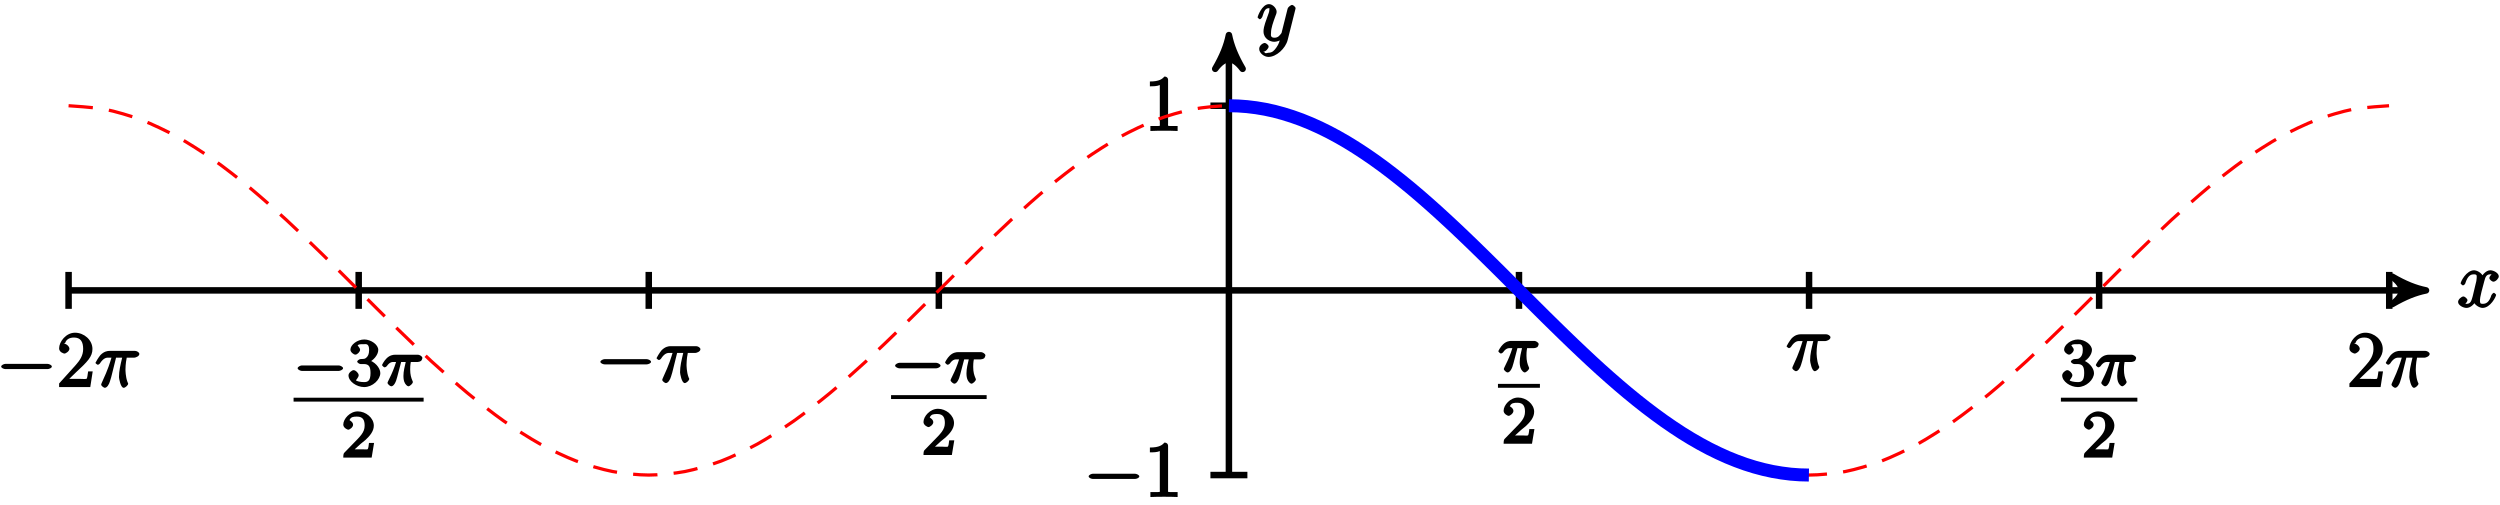
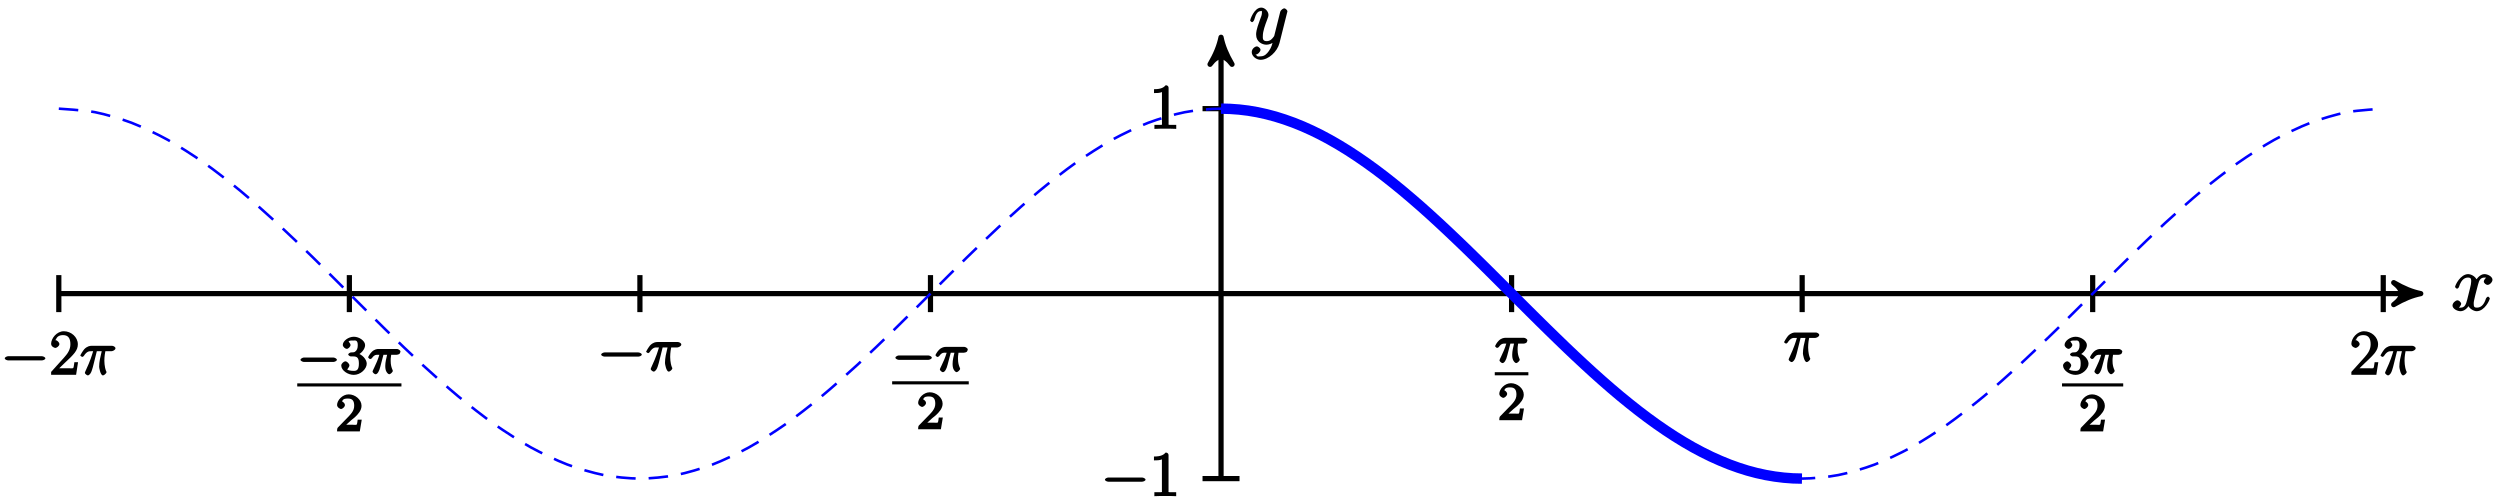
- <svg xmlns="http://www.w3.org/2000/svg" xmlns:xlink="http://www.w3.org/1999/xlink" width="307pt" height="62pt" viewBox="0 0 307 62" version="1.1">
+ <svg xmlns="http://www.w3.org/2000/svg" xmlns:xlink="http://www.w3.org/1999/xlink" width="383.12pt" height="76.835pt" viewBox="0 0 383.12 76.835" version="1.1">
  <defs>
    <g>
      <symbol overflow="visible" id="glyph0-0">
        <path style="stroke:none;" d="" />
      </symbol>
      <symbol overflow="visible" id="glyph0-1">
-         <path style="stroke:none;" d="M 4.531 -4.219 C 4.234 -4.156 3.938 -3.766 3.938 -3.578 C 3.938 -3.359 4.297 -3.125 4.422 -3.125 C 4.719 -3.125 5.094 -3.531 5.094 -3.781 C 5.094 -4.188 4.453 -4.531 4.047 -4.531 C 3.469 -4.531 2.969 -3.797 2.875 -3.609 L 3.234 -3.609 C 3.016 -4.328 2.25 -4.531 2.078 -4.531 C 1.094 -4.531 0.406 -3.125 0.406 -2.906 C 0.406 -2.875 0.625 -2.672 0.688 -2.672 C 0.766 -2.672 0.906 -2.766 0.969 -2.891 C 1.297 -3.984 1.766 -4.031 2.047 -4.031 C 2.484 -4.031 2.375 -3.781 2.375 -3.547 C 2.375 -3.344 2.328 -3.125 2.203 -2.656 L 1.891 -1.344 C 1.734 -0.781 1.641 -0.406 1.141 -0.406 C 1.094 -0.406 0.969 -0.359 0.766 -0.484 L 0.656 -0.219 C 1 -0.281 1.25 -0.734 1.25 -0.844 C 1.25 -1.031 0.922 -1.312 0.75 -1.312 C 0.516 -1.312 0.094 -0.953 0.094 -0.641 C 0.094 -0.234 0.719 0.094 1.125 0.094 C 1.594 0.094 2.031 -0.312 2.234 -0.703 L 1.938 -0.812 C 2.078 -0.25 2.75 0.094 3.094 0.094 C 4.078 0.094 4.766 -1.312 4.766 -1.516 C 4.766 -1.562 4.547 -1.766 4.5 -1.766 C 4.406 -1.766 4.219 -1.562 4.188 -1.484 C 3.938 -0.641 3.562 -0.406 3.125 -0.406 C 2.797 -0.406 2.781 -0.5 2.781 -0.891 C 2.781 -1.094 2.828 -1.25 2.969 -1.891 L 3.312 -3.188 C 3.453 -3.766 3.609 -4.031 4.047 -4.031 C 4.062 -4.031 4.203 -4.078 4.406 -3.953 Z M 4.531 -4.219 " />
+         <path style="stroke:none;" d="M 5.672 -5.172 C 5.281 -5.109 4.969 -4.656 4.969 -4.438 C 4.969 -4.141 5.359 -3.906 5.531 -3.906 C 5.891 -3.906 6.297 -4.359 6.297 -4.688 C 6.297 -5.188 5.562 -5.562 5.062 -5.562 C 4.344 -5.562 3.766 -4.703 3.656 -4.469 L 3.984 -4.469 C 3.703 -5.359 2.812 -5.562 2.594 -5.562 C 1.375 -5.562 0.562 -3.844 0.562 -3.578 C 0.562 -3.531 0.781 -3.328 0.859 -3.328 C 0.953 -3.328 1.094 -3.438 1.156 -3.578 C 1.562 -4.922 2.219 -5.031 2.562 -5.031 C 3.094 -5.031 3.031 -4.672 3.031 -4.391 C 3.031 -4.125 2.969 -3.844 2.828 -3.281 L 2.422 -1.641 C 2.234 -0.922 2.062 -0.422 1.422 -0.422 C 1.359 -0.422 1.172 -0.375 0.922 -0.531 L 0.812 -0.281 C 1.25 -0.359 1.5 -0.859 1.5 -1 C 1.5 -1.25 1.156 -1.547 0.938 -1.547 C 0.641 -1.547 0.172 -1.141 0.172 -0.75 C 0.172 -0.25 0.891 0.125 1.406 0.125 C 1.984 0.125 2.5 -0.375 2.75 -0.859 L 2.469 -0.969 C 2.672 -0.266 3.438 0.125 3.875 0.125 C 5.094 0.125 5.891 -1.594 5.891 -1.859 C 5.891 -1.906 5.688 -2.109 5.625 -2.109 C 5.516 -2.109 5.328 -1.906 5.297 -1.812 C 4.969 -0.75 4.453 -0.422 3.906 -0.422 C 3.484 -0.422 3.422 -0.578 3.422 -1.062 C 3.422 -1.328 3.469 -1.516 3.656 -2.312 L 4.078 -3.938 C 4.25 -4.656 4.5 -5.031 5.062 -5.031 C 5.078 -5.031 5.297 -5.062 5.547 -4.906 Z M 5.672 -5.172 " />
      </symbol>
      <symbol overflow="visible" id="glyph0-2">
-         <path style="stroke:none;" d="M 2.391 0.797 C 2.125 1.172 1.891 1.438 1.422 1.438 C 1.297 1.438 1.016 1.594 0.953 1.391 C 0.734 1.312 0.781 1.312 0.797 1.312 C 1.078 1.312 1.438 0.906 1.438 0.688 C 1.438 0.469 1.094 0.234 0.953 0.234 C 0.797 0.234 0.281 0.5 0.281 0.969 C 0.281 1.469 0.875 1.953 1.422 1.953 C 2.375 1.953 3.516 0.922 3.781 -0.141 L 4.719 -3.875 C 4.719 -3.922 4.75 -3.984 4.75 -4.031 C 4.75 -4.172 4.453 -4.438 4.312 -4.438 C 4.234 -4.438 3.844 -4.234 3.766 -3.953 L 3.062 -1.141 C 3.016 -0.969 3.062 -1.062 3 -0.953 C 2.797 -0.688 2.609 -0.406 2.156 -0.406 C 1.609 -0.406 1.734 -0.781 1.734 -1.031 C 1.734 -1.578 2 -2.312 2.25 -3 C 2.359 -3.281 2.422 -3.406 2.422 -3.609 C 2.422 -4 1.953 -4.531 1.484 -4.531 C 0.609 -4.531 0.078 -2.984 0.078 -2.906 C 0.078 -2.875 0.297 -2.672 0.359 -2.672 C 0.453 -2.672 0.625 -2.859 0.672 -3 C 0.906 -3.797 1.094 -4.031 1.469 -4.031 C 1.547 -4.031 1.531 -4.172 1.531 -3.859 C 1.531 -3.609 1.422 -3.344 1.281 -2.969 C 0.812 -1.719 0.812 -1.406 0.812 -1.172 C 0.812 -0.266 1.641 0.094 2.125 0.094 C 2.406 0.094 2.859 -0.031 3.078 -0.266 L 2.891 -0.438 C 2.766 0.078 2.719 0.328 2.391 0.797 Z M 2.391 0.797 " />
-       </symbol>
-       <symbol overflow="visible" id="glyph0-3">
-         <path style="stroke:none;" d="M 2.484 -3.609 L 3.344 -3.609 C 3.125 -2.688 2.953 -1.984 2.953 -1.219 C 2.953 -1.094 3.141 0.094 3.531 0.094 C 3.734 0.094 4.078 -0.234 4.078 -0.406 C 4.078 -0.453 4.078 -0.469 4 -0.609 C 3.75 -1.266 3.75 -2.094 3.75 -2.156 C 3.75 -2.219 3.75 -2.891 3.906 -3.609 L 4.844 -3.609 C 4.969 -3.609 5.453 -3.766 5.453 -4.062 C 5.453 -4.281 5.109 -4.438 4.938 -4.438 L 1.781 -4.438 C 1.562 -4.438 1.125 -4.391 0.672 -3.922 C 0.438 -3.641 0.062 -3.016 0.062 -2.969 C 0.062 -2.906 0.297 -2.734 0.359 -2.734 C 0.422 -2.734 0.547 -2.812 0.594 -2.875 C 1.094 -3.656 1.469 -3.609 1.719 -3.609 L 2.031 -3.609 C 1.859 -3.047 1.625 -2.203 0.906 -0.672 C 0.828 -0.5 0.766 -0.359 0.766 -0.312 C 0.766 -0.109 1.125 0.094 1.203 0.094 C 1.484 0.094 1.734 -0.312 1.844 -0.703 C 2 -1.188 2 -1.219 2.094 -1.594 L 2.594 -3.609 Z M 2.484 -3.609 " />
+         <path style="stroke:none;" d="M 3.031 1.094 C 2.703 1.547 2.359 1.906 1.766 1.906 C 1.625 1.906 1.203 2.031 1.109 1.703 C 0.906 1.641 0.969 1.641 0.984 1.641 C 1.344 1.641 1.75 1.188 1.75 0.906 C 1.75 0.641 1.359 0.375 1.188 0.375 C 0.984 0.375 0.406 0.688 0.406 1.266 C 0.406 1.875 1.094 2.438 1.766 2.438 C 2.969 2.438 4.328 1.188 4.656 -0.125 L 5.828 -4.797 C 5.844 -4.859 5.875 -4.922 5.875 -5 C 5.875 -5.172 5.562 -5.453 5.391 -5.453 C 5.281 -5.453 4.859 -5.25 4.766 -4.891 L 3.891 -1.375 C 3.828 -1.156 3.875 -1.25 3.781 -1.109 C 3.531 -0.781 3.266 -0.422 2.688 -0.422 C 2.016 -0.422 2.109 -0.922 2.109 -1.25 C 2.109 -1.922 2.438 -2.844 2.766 -3.703 C 2.891 -4.047 2.969 -4.219 2.969 -4.453 C 2.969 -4.953 2.453 -5.562 1.859 -5.562 C 0.766 -5.562 0.156 -3.688 0.156 -3.578 C 0.156 -3.531 0.375 -3.328 0.453 -3.328 C 0.562 -3.328 0.734 -3.531 0.781 -3.688 C 1.062 -4.703 1.359 -5.031 1.828 -5.031 C 1.938 -5.031 1.969 -5.172 1.969 -4.781 C 1.969 -4.469 1.844 -4.125 1.656 -3.672 C 1.078 -2.109 1.078 -1.703 1.078 -1.422 C 1.078 -0.281 2.062 0.125 2.656 0.125 C 3 0.125 3.531 -0.031 3.844 -0.344 L 3.688 -0.516 C 3.516 0.141 3.438 0.5 3.031 1.094 Z M 3.031 1.094 " />
      </symbol>
      <symbol overflow="visible" id="glyph1-0">
        <path style="stroke:none;" d="" />
      </symbol>
      <symbol overflow="visible" id="glyph1-1">
        <path style="stroke:none;" d="M 6.297 -2.203 C 6.469 -2.203 6.828 -2.328 6.828 -2.516 C 6.828 -2.703 6.469 -2.844 6.297 -2.844 L 1.125 -2.844 C 0.969 -2.844 0.609 -2.703 0.609 -2.516 C 0.609 -2.328 0.969 -2.203 1.125 -2.203 Z M 6.297 -2.203 " />
      </symbol>
      <symbol overflow="visible" id="glyph2-0">
        <path style="stroke:none;" d="" />
      </symbol>
      <symbol overflow="visible" id="glyph2-1">
        <path style="stroke:none;" d="M 2.922 -6.281 C 2.922 -6.5 2.75 -6.672 2.484 -6.672 C 2.203 -6.375 1.859 -6.062 0.688 -6.062 L 0.688 -5.469 C 1.094 -5.469 1.562 -5.469 1.906 -5.625 L 1.906 -0.891 C 1.906 -0.547 2.062 -0.594 1.219 -0.594 L 0.75 -0.594 L 0.75 0.016 C 1.188 -0.016 2.109 -0.016 2.422 -0.016 C 2.75 -0.016 3.656 -0.016 4.094 0.016 L 4.094 -0.594 L 3.625 -0.594 C 2.781 -0.594 2.922 -0.547 2.922 -0.891 Z M 2.922 -6.281 " />
      </symbol>
      <symbol overflow="visible" id="glyph2-2">
        <path style="stroke:none;" d="M 4.203 -1.922 L 3.844 -1.922 C 3.781 -1.594 3.766 -1.188 3.672 -1.031 C 3.609 -0.953 3.188 -1 2.891 -1 L 1.125 -1 L 1.25 -0.734 C 1.5 -0.953 2.078 -1.562 2.328 -1.781 C 3.781 -3.125 4.375 -3.734 4.375 -4.672 C 4.375 -5.781 3.344 -6.672 2.234 -6.672 C 1.125 -6.672 0.281 -5.562 0.281 -4.75 C 0.281 -4.25 0.891 -4.109 0.922 -4.109 C 1.125 -4.109 1.547 -4.406 1.547 -4.703 C 1.547 -4.969 1.188 -5.312 0.922 -5.312 C 0.828 -5.312 0.812 -5.312 1.016 -5.391 C 1.141 -5.797 1.484 -6.078 2.109 -6.078 C 2.922 -6.078 3.234 -5.562 3.234 -4.672 C 3.234 -3.859 2.828 -3.266 2.281 -2.656 L 0.281 -0.438 L 0.281 0 L 4.109 0 L 4.406 -1.922 Z M 4.203 -1.922 " />
      </symbol>
      <symbol overflow="visible" id="glyph3-0">
        <path style="stroke:none;" d="" />
      </symbol>
      <symbol overflow="visible" id="glyph3-1">
-         <path style="stroke:none;" d="M 5.562 -1.812 C 5.703 -1.812 6.078 -1.953 6.078 -2.141 C 6.078 -2.328 5.703 -2.484 5.562 -2.484 L 1 -2.484 C 0.875 -2.484 0.5 -2.328 0.5 -2.141 C 0.5 -1.953 0.875 -1.812 1 -1.812 Z M 5.562 -1.812 " />
+         <path style="stroke:none;" d="M 2.484 -3.609 L 3.344 -3.609 C 3.125 -2.688 2.953 -1.984 2.953 -1.219 C 2.953 -1.094 3.141 0.094 3.531 0.094 C 3.734 0.094 4.078 -0.234 4.078 -0.406 C 4.078 -0.453 4.078 -0.469 4 -0.609 C 3.75 -1.266 3.75 -2.094 3.75 -2.156 C 3.75 -2.219 3.75 -2.891 3.906 -3.609 L 4.844 -3.609 C 4.969 -3.609 5.453 -3.766 5.453 -4.062 C 5.453 -4.281 5.109 -4.438 4.938 -4.438 L 1.781 -4.438 C 1.562 -4.438 1.125 -4.391 0.672 -3.922 C 0.438 -3.641 0.062 -3.016 0.062 -2.969 C 0.062 -2.906 0.297 -2.734 0.359 -2.734 C 0.422 -2.734 0.547 -2.812 0.594 -2.875 C 1.094 -3.656 1.469 -3.609 1.719 -3.609 L 2.031 -3.609 C 1.859 -3.047 1.625 -2.203 0.906 -0.672 C 0.828 -0.5 0.766 -0.359 0.766 -0.312 C 0.766 -0.109 1.125 0.094 1.203 0.094 C 1.484 0.094 1.734 -0.312 1.844 -0.703 C 2 -1.188 2 -1.219 2.094 -1.594 L 2.594 -3.609 Z M 2.484 -3.609 " />
      </symbol>
      <symbol overflow="visible" id="glyph4-0">
        <path style="stroke:none;" d="" />
      </symbol>
      <symbol overflow="visible" id="glyph4-1">
-         <path style="stroke:none;" d="M 2.016 -2.656 C 2.641 -2.656 2.859 -2.375 2.859 -1.547 C 2.859 -0.547 2.484 -0.438 2.062 -0.438 C 1.625 -0.438 1.141 -0.547 1.078 -0.656 C 1.031 -0.656 1.406 -1.016 1.406 -1.281 C 1.406 -1.531 1.047 -1.906 0.781 -1.906 C 0.578 -1.906 0.156 -1.578 0.156 -1.266 C 0.156 -0.516 1.156 0.172 2.078 0.172 C 3.125 0.172 4.062 -0.75 4.062 -1.547 C 4.062 -2.203 3.344 -3 2.531 -3.172 L 2.531 -2.812 C 3.156 -3.031 3.812 -3.75 3.812 -4.391 C 3.812 -5.031 2.922 -5.672 2.094 -5.672 C 1.234 -5.672 0.391 -5.016 0.391 -4.422 C 0.391 -4.125 0.781 -3.812 1 -3.812 C 1.25 -3.812 1.578 -4.172 1.578 -4.406 C 1.578 -4.688 1.141 -4.984 1.328 -4.984 C 1.438 -5.125 1.922 -5.094 2.062 -5.094 C 2.266 -5.094 2.688 -5.219 2.688 -4.391 C 2.688 -3.828 2.516 -3.625 2.406 -3.5 C 2.156 -3.25 2.109 -3.297 1.625 -3.266 C 1.469 -3.25 1.219 -3.062 1.219 -2.953 C 1.219 -2.844 1.484 -2.656 1.625 -2.656 Z M 2.016 -2.656 " />
-       </symbol>
-       <symbol overflow="visible" id="glyph4-2">
-         <path style="stroke:none;" d="M 2.375 -1.688 C 2.5 -1.797 2.844 -2.062 2.969 -2.172 C 3.453 -2.625 3.984 -3.203 3.984 -3.922 C 3.984 -4.875 3 -5.672 2.016 -5.672 C 1.047 -5.672 0.234 -4.75 0.234 -4.047 C 0.234 -3.656 0.734 -3.422 0.844 -3.422 C 1.016 -3.422 1.438 -3.719 1.438 -4.031 C 1.438 -4.438 0.859 -4.625 1.016 -4.625 C 1.172 -5.016 1.531 -5.031 1.922 -5.031 C 2.656 -5.031 2.859 -4.594 2.859 -3.922 C 2.859 -3.094 2.328 -2.609 1.391 -1.656 L 0.375 -0.609 C 0.281 -0.531 0.234 -0.375 0.234 0 L 3.719 0 L 4.016 -1.797 L 3.391 -1.797 C 3.344 -1.453 3.328 -1.172 3.234 -1.031 C 3.188 -0.969 2.719 -1.016 2.594 -1.016 L 1.172 -1.016 L 1.297 -0.703 Z M 2.375 -1.688 " />
+         <path style="stroke:none;" d="M 5.562 -1.812 C 5.703 -1.812 6.078 -1.953 6.078 -2.141 C 6.078 -2.328 5.703 -2.484 5.562 -2.484 L 1 -2.484 C 0.875 -2.484 0.5 -2.328 0.5 -2.141 C 0.5 -1.953 0.875 -1.812 1 -1.812 Z M 5.562 -1.812 " />
      </symbol>
      <symbol overflow="visible" id="glyph5-0">
        <path style="stroke:none;" d="" />
      </symbol>
      <symbol overflow="visible" id="glyph5-1">
+         <path style="stroke:none;" d="M 2.016 -2.656 C 2.641 -2.656 2.859 -2.375 2.859 -1.547 C 2.859 -0.547 2.484 -0.438 2.062 -0.438 C 1.625 -0.438 1.141 -0.547 1.078 -0.656 C 1.031 -0.656 1.406 -1.016 1.406 -1.281 C 1.406 -1.531 1.047 -1.906 0.781 -1.906 C 0.578 -1.906 0.156 -1.578 0.156 -1.266 C 0.156 -0.516 1.156 0.172 2.078 0.172 C 3.125 0.172 4.062 -0.75 4.062 -1.547 C 4.062 -2.203 3.344 -3 2.531 -3.172 L 2.531 -2.812 C 3.156 -3.031 3.812 -3.75 3.812 -4.391 C 3.812 -5.031 2.922 -5.672 2.094 -5.672 C 1.234 -5.672 0.391 -5.016 0.391 -4.422 C 0.391 -4.125 0.781 -3.812 1 -3.812 C 1.25 -3.812 1.578 -4.172 1.578 -4.406 C 1.578 -4.688 1.141 -4.984 1.328 -4.984 C 1.438 -5.125 1.922 -5.094 2.062 -5.094 C 2.266 -5.094 2.688 -5.219 2.688 -4.391 C 2.688 -3.828 2.516 -3.625 2.406 -3.5 C 2.156 -3.25 2.109 -3.297 1.625 -3.266 C 1.469 -3.25 1.219 -3.062 1.219 -2.953 C 1.219 -2.844 1.484 -2.656 1.625 -2.656 Z M 2.016 -2.656 " />
+       </symbol>
+       <symbol overflow="visible" id="glyph5-2">
+         <path style="stroke:none;" d="M 2.375 -1.688 C 2.5 -1.797 2.844 -2.062 2.969 -2.172 C 3.453 -2.625 3.984 -3.203 3.984 -3.922 C 3.984 -4.875 3 -5.672 2.016 -5.672 C 1.047 -5.672 0.234 -4.75 0.234 -4.047 C 0.234 -3.656 0.734 -3.422 0.844 -3.422 C 1.016 -3.422 1.438 -3.719 1.438 -4.031 C 1.438 -4.438 0.859 -4.625 1.016 -4.625 C 1.172 -5.016 1.531 -5.031 1.922 -5.031 C 2.656 -5.031 2.859 -4.594 2.859 -3.922 C 2.859 -3.094 2.328 -2.609 1.391 -1.656 L 0.375 -0.609 C 0.281 -0.531 0.234 -0.375 0.234 0 L 3.719 0 L 4.016 -1.797 L 3.391 -1.797 C 3.344 -1.453 3.328 -1.172 3.234 -1.031 C 3.188 -0.969 2.719 -1.016 2.594 -1.016 L 1.172 -1.016 L 1.297 -0.703 Z M 2.375 -1.688 " />
+       </symbol>
+       <symbol overflow="visible" id="glyph6-0">
+         <path style="stroke:none;" d="" />
+       </symbol>
+       <symbol overflow="visible" id="glyph6-1">
        <path style="stroke:none;" d="M 2.266 -2.906 L 2.953 -2.906 C 2.828 -2.359 2.672 -1.781 2.672 -1.188 C 2.672 -1.125 2.672 -0.781 2.766 -0.5 C 2.875 -0.172 3.141 0.078 3.281 0.078 C 3.453 0.078 3.828 -0.25 3.828 -0.453 C 3.828 -0.5 3.812 -0.516 3.781 -0.594 C 3.625 -0.953 3.5 -1.344 3.5 -1.984 C 3.5 -2.172 3.5 -2.516 3.578 -2.906 L 4.406 -2.906 C 4.531 -2.906 4.734 -2.969 4.828 -3.031 C 4.922 -3.109 5 -3.344 5 -3.391 C 5 -3.625 4.609 -3.797 4.484 -3.797 L 1.609 -3.797 C 1.438 -3.797 1 -3.75 0.609 -3.359 C 0.312 -3.078 0.047 -2.578 0.047 -2.531 C 0.047 -2.453 0.281 -2.25 0.344 -2.25 C 0.438 -2.25 0.578 -2.328 0.625 -2.391 C 1.016 -2.969 1.359 -2.906 1.531 -2.906 L 1.766 -2.906 C 1.578 -2.25 1.219 -1.406 1 -0.984 C 0.812 -0.578 0.719 -0.422 0.719 -0.344 C 0.719 -0.188 1.047 0.078 1.172 0.078 C 1.484 0.078 1.75 -0.406 1.906 -1.062 L 2.391 -2.906 Z M 2.266 -2.906 " />
      </symbol>
    </g>
+     <clipPath id="clip1">
+       <path d="M 176 69 L 181 69 L 181 76.836 L 176 76.836 Z M 176 69 " />
+     </clipPath>
+     <clipPath id="clip2">
+       <path d="M 3 11 L 371 11 L 371 76.836 L 3 76.836 Z M 3 11 " />
+     </clipPath>
+     <clipPath id="clip3">
+       <path d="M 164 0 L 299 0 L 299 76.836 L 164 76.836 Z M 164 0 " />
+     </clipPath>
  </defs>
  <g id="surface1">
-     <path style="fill:none;stroke-width:0.797;stroke-linecap:butt;stroke-linejoin:miter;stroke:rgb(0%,0%,0%);stroke-opacity:1;stroke-miterlimit:10;" d="M -142.488 -0 L 145.969 -0 " transform="matrix(1,0,0,-1,150.91,35.66)" />
-     <path style="fill-rule:nonzero;fill:rgb(0%,0%,0%);fill-opacity:1;stroke-width:0.797;stroke-linecap:butt;stroke-linejoin:round;stroke:rgb(0%,0%,0%);stroke-opacity:1;stroke-miterlimit:10;" d="M 1.035 -0 C -0.258 0.258 -1.555 0.777 -3.11 1.683 C -1.555 0.519 -1.555 -0.52 -3.11 -1.684 C -1.555 -0.777 -0.258 -0.258 1.035 -0 Z M 1.035 -0 " transform="matrix(1,0,0,-1,296.8793,35.66)" />
+     <path style="fill:none;stroke-width:0.797;stroke-linecap:butt;stroke-linejoin:miter;stroke:rgb(0%,0%,0%);stroke-opacity:1;stroke-miterlimit:10;" d="M -178.108 0.001 L 182.821 0.001 " transform="matrix(1,0,0,-1,187.12,44.99692)" />
+     <path style="fill-rule:nonzero;fill:rgb(0%,0%,0%);fill-opacity:1;stroke-width:0.797;stroke-linecap:butt;stroke-linejoin:round;stroke:rgb(0%,0%,0%);stroke-opacity:1;stroke-miterlimit:10;" d="M 1.037 0.001 C -0.26 0.259 -1.553 0.778 -3.108 1.684 C -1.553 0.516 -1.553 -0.519 -3.108 -1.683 C -1.553 -0.777 -0.26 -0.261 1.037 0.001 Z M 1.037 0.001 " transform="matrix(1,0,0,-1,369.9396,44.99692)" />
    <g style="fill:rgb(0%,0%,0%);fill-opacity:1;">
-       <use xlink:href="#glyph0-1" x="301.758" y="37.718" />
+       <use xlink:href="#glyph0-1" x="375.67" y="47.567" />
    </g>
-     <path style="fill:none;stroke-width:0.797;stroke-linecap:butt;stroke-linejoin:miter;stroke:rgb(0%,0%,0%);stroke-opacity:1;stroke-miterlimit:10;" d="M 0 -22.676 L 0 30.312 " transform="matrix(1,0,0,-1,150.91,35.66)" />
-     <path style="fill-rule:nonzero;fill:rgb(0%,0%,0%);fill-opacity:1;stroke-width:0.797;stroke-linecap:butt;stroke-linejoin:round;stroke:rgb(0%,0%,0%);stroke-opacity:1;stroke-miterlimit:10;" d="M 1.038 -0 C -0.259 0.258 -1.552 0.777 -3.107 1.683 C -1.552 0.519 -1.552 -0.52 -3.107 -1.684 C -1.552 -0.777 -0.259 -0.258 1.038 -0 Z M 1.038 -0 " transform="matrix(0,-1,-1,0,150.91,5.34622)" />
+     <path style="fill:none;stroke-width:0.797;stroke-linecap:butt;stroke-linejoin:miter;stroke:rgb(0%,0%,0%);stroke-opacity:1;stroke-miterlimit:10;" d="M 0.001 -28.347 L 0.001 38.251 " transform="matrix(1,0,0,-1,187.12,44.99692)" />
+     <path style="fill-rule:nonzero;fill:rgb(0%,0%,0%);fill-opacity:1;stroke-width:0.797;stroke-linecap:butt;stroke-linejoin:round;stroke:rgb(0%,0%,0%);stroke-opacity:1;stroke-miterlimit:10;" d="M 1.035 -0.001 C -0.258 0.261 -1.555 0.776 -3.109 1.683 C -1.555 0.518 -1.555 -0.517 -3.109 -1.685 C -1.555 -0.778 -0.258 -0.259 1.035 -0.001 Z M 1.035 -0.001 " transform="matrix(0,-1,-1,0,187.12,6.74619)" />
    <g style="fill:rgb(0%,0%,0%);fill-opacity:1;">
-       <use xlink:href="#glyph0-2" x="154.348" y="5.038" />
+       <use xlink:href="#glyph0-2" x="191.42" y="6.727" />
    </g>
-     <path style="fill:none;stroke-width:0.797;stroke-linecap:butt;stroke-linejoin:miter;stroke:rgb(0%,0%,0%);stroke-opacity:1;stroke-miterlimit:10;" d="M 2.27 -22.676 L -2.269 -22.676 " transform="matrix(1,0,0,-1,150.91,35.66)" />
+     <path style="fill:none;stroke-width:0.797;stroke-linecap:butt;stroke-linejoin:miter;stroke:rgb(0%,0%,0%);stroke-opacity:1;stroke-miterlimit:10;" d="M 2.833 -28.347 L -2.835 -28.347 " transform="matrix(1,0,0,-1,187.12,44.99692)" />
    <g style="fill:rgb(0%,0%,0%);fill-opacity:1;">
-       <use xlink:href="#glyph1-1" x="133.078" y="61.018" />
+       <use xlink:href="#glyph1-1" x="168.722" y="76.023" />
+     </g>
+     <g clip-path="url(#clip1)" clip-rule="nonzero">
+       <g style="fill:rgb(0%,0%,0%);fill-opacity:1;">
+         <use xlink:href="#glyph2-1" x="176.154" y="76.023" />
+       </g>
+     </g>
+     <path style="fill:none;stroke-width:0.797;stroke-linecap:butt;stroke-linejoin:miter;stroke:rgb(0%,0%,0%);stroke-opacity:1;stroke-miterlimit:10;" d="M 2.833 28.348 L -2.835 28.348 " transform="matrix(1,0,0,-1,187.12,44.99692)" />
+     <g style="fill:rgb(0%,0%,0%);fill-opacity:1;">
+       <use xlink:href="#glyph2-1" x="176.162" y="19.733" />
+     </g>
+     <path style="fill:none;stroke-width:0.797;stroke-linecap:butt;stroke-linejoin:miter;stroke:rgb(0%,0%,0%);stroke-opacity:1;stroke-miterlimit:10;" d="M -178.108 2.837 L -178.108 -2.835 " transform="matrix(1,0,0,-1,187.12,44.99692)" />
+     <g style="fill:rgb(0%,0%,0%);fill-opacity:1;">
+       <use xlink:href="#glyph1-1" x="0.122" y="57.433" />
    </g>
    <g style="fill:rgb(0%,0%,0%);fill-opacity:1;">
-       <use xlink:href="#glyph2-1" x="140.518" y="61.018" />
-     </g>
-     <path style="fill:none;stroke-width:0.797;stroke-linecap:butt;stroke-linejoin:miter;stroke:rgb(0%,0%,0%);stroke-opacity:1;stroke-miterlimit:10;" d="M 2.27 22.676 L -2.269 22.676 " transform="matrix(1,0,0,-1,150.91,35.66)" />
-     <g style="fill:rgb(0%,0%,0%);fill-opacity:1;">
-       <use xlink:href="#glyph2-1" x="140.518" y="16.068" />
-     </g>
-     <path style="fill:none;stroke-width:0.797;stroke-linecap:butt;stroke-linejoin:miter;stroke:rgb(0%,0%,0%);stroke-opacity:1;stroke-miterlimit:10;" d="M -142.488 2.269 L -142.488 -2.266 " transform="matrix(1,0,0,-1,150.91,35.66)" />
-     <g style="fill:rgb(0%,0%,0%);fill-opacity:1;">
-       <use xlink:href="#glyph1-1" x="-0.462" y="47.528" />
+       <use xlink:href="#glyph2-2" x="7.554" y="57.433" />
    </g>
    <g style="fill:rgb(0%,0%,0%);fill-opacity:1;">
-       <use xlink:href="#glyph2-2" x="6.978" y="47.528" />
+       <use xlink:href="#glyph3-1" x="12.242" y="57.433" />
+     </g>
+     <path style="fill:none;stroke-width:0.797;stroke-linecap:butt;stroke-linejoin:miter;stroke:rgb(0%,0%,0%);stroke-opacity:1;stroke-miterlimit:10;" d="M -133.581 2.837 L -133.581 -2.835 " transform="matrix(1,0,0,-1,187.12,44.99692)" />
+     <g style="fill:rgb(0%,0%,0%);fill-opacity:1;">
+       <use xlink:href="#glyph4-1" x="45.55" y="57.277" />
    </g>
    <g style="fill:rgb(0%,0%,0%);fill-opacity:1;">
-       <use xlink:href="#glyph0-3" x="11.658" y="47.528" />
-     </g>
-     <path style="fill:none;stroke-width:0.797;stroke-linecap:butt;stroke-linejoin:miter;stroke:rgb(0%,0%,0%);stroke-opacity:1;stroke-miterlimit:10;" d="M -106.863 2.269 L -106.863 -2.266 " transform="matrix(1,0,0,-1,150.91,35.66)" />
-     <g style="fill:rgb(0%,0%,0%);fill-opacity:1;">
-       <use xlink:href="#glyph3-1" x="36.05" y="47.36" />
+       <use xlink:href="#glyph5-1" x="52.14" y="57.277" />
    </g>
    <g style="fill:rgb(0%,0%,0%);fill-opacity:1;">
-       <use xlink:href="#glyph4-1" x="42.64" y="47.36" />
+       <use xlink:href="#glyph6-1" x="56.37" y="57.277" />
+     </g>
+     <path style="fill:none;stroke-width:0.478;stroke-linecap:butt;stroke-linejoin:miter;stroke:rgb(0%,0%,0%);stroke-opacity:1;stroke-miterlimit:10;" d="M 239.631 -29.931 L 255.6 -29.931 " transform="matrix(1,0,0,-1,-194.08,29.05692)" />
+     <g style="fill:rgb(0%,0%,0%);fill-opacity:1;">
+       <use xlink:href="#glyph5-2" x="51.42" y="66.107" />
+     </g>
+     <path style="fill:none;stroke-width:0.797;stroke-linecap:butt;stroke-linejoin:miter;stroke:rgb(0%,0%,0%);stroke-opacity:1;stroke-miterlimit:10;" d="M -44.526 2.837 L -44.526 -2.835 " transform="matrix(1,0,0,-1,187.12,44.99692)" />
+     <g style="fill:rgb(0%,0%,0%);fill-opacity:1;">
+       <use xlink:href="#glyph4-1" x="136.72" y="56.957" />
    </g>
    <g style="fill:rgb(0%,0%,0%);fill-opacity:1;">
-       <use xlink:href="#glyph5-1" x="46.87" y="47.36" />
+       <use xlink:href="#glyph6-1" x="143.31" y="56.957" />
    </g>
-     <path style="fill:none;stroke-width:0.478;stroke-linecap:butt;stroke-linejoin:miter;stroke:rgb(0%,0%,0%);stroke-opacity:1;stroke-miterlimit:10;" d="M 212.101 -88.668 L 228.07 -88.668 " transform="matrix(1,0,0,-1,-176.05,-39.59)" />
+     <path style="fill:none;stroke-width:0.478;stroke-linecap:butt;stroke-linejoin:miter;stroke:rgb(0%,0%,0%);stroke-opacity:1;stroke-miterlimit:10;" d="M 239.629 -29.931 L 251.371 -29.931 " transform="matrix(1,0,0,-1,-102.91,28.73692)" />
    <g style="fill:rgb(0%,0%,0%);fill-opacity:1;">
-       <use xlink:href="#glyph4-2" x="41.92" y="56.19" />
+       <use xlink:href="#glyph5-2" x="140.47" y="65.787" />
    </g>
-     <path style="fill:none;stroke-width:0.797;stroke-linecap:butt;stroke-linejoin:miter;stroke:rgb(0%,0%,0%);stroke-opacity:1;stroke-miterlimit:10;" d="M -35.621 2.269 L -35.621 -2.266 " transform="matrix(1,0,0,-1,150.91,35.66)" />
+     <path style="fill:none;stroke-width:0.797;stroke-linecap:butt;stroke-linejoin:miter;stroke:rgb(0%,0%,0%);stroke-opacity:1;stroke-miterlimit:10;" d="M -89.054 2.837 L -89.054 -2.835 " transform="matrix(1,0,0,-1,187.12,44.99692)" />
    <g style="fill:rgb(0%,0%,0%);fill-opacity:1;">
-       <use xlink:href="#glyph3-1" x="109.42" y="47.04" />
+       <use xlink:href="#glyph1-1" x="91.522" y="56.853" />
    </g>
    <g style="fill:rgb(0%,0%,0%);fill-opacity:1;">
-       <use xlink:href="#glyph5-1" x="116.01" y="47.04" />
+       <use xlink:href="#glyph3-1" x="98.954" y="56.853" />
    </g>
-     <path style="fill:none;stroke-width:0.478;stroke-linecap:butt;stroke-linejoin:miter;stroke:rgb(0%,0%,0%);stroke-opacity:1;stroke-miterlimit:10;" d="M 212.102 -88.672 L 223.84 -88.672 " transform="matrix(1,0,0,-1,-102.68,-39.91)" />
+     <path style="fill:none;stroke-width:0.797;stroke-linecap:butt;stroke-linejoin:miter;stroke:rgb(0%,0%,0%);stroke-opacity:1;stroke-miterlimit:10;" d="M 44.528 2.837 L 44.528 -2.835 " transform="matrix(1,0,0,-1,187.12,44.99692)" />
    <g style="fill:rgb(0%,0%,0%);fill-opacity:1;">
-       <use xlink:href="#glyph4-2" x="113.17" y="55.87" />
+       <use xlink:href="#glyph6-1" x="229.07" y="55.567" />
    </g>
-     <path style="fill:none;stroke-width:0.797;stroke-linecap:butt;stroke-linejoin:miter;stroke:rgb(0%,0%,0%);stroke-opacity:1;stroke-miterlimit:10;" d="M -71.242 2.269 L -71.242 -2.266 " transform="matrix(1,0,0,-1,150.91,35.66)" />
+     <path style="fill:none;stroke-width:0.478;stroke-linecap:butt;stroke-linejoin:miter;stroke:rgb(0%,0%,0%);stroke-opacity:1;stroke-miterlimit:10;" d="M 239.63 -29.93 L 244.779 -29.93 " transform="matrix(1,0,0,-1,-10.56,27.34692)" />
    <g style="fill:rgb(0%,0%,0%);fill-opacity:1;">
-       <use xlink:href="#glyph1-1" x="73.118" y="46.948" />
+       <use xlink:href="#glyph5-2" x="229.53" y="64.397" />
+     </g>
+     <path style="fill:none;stroke-width:0.797;stroke-linecap:butt;stroke-linejoin:miter;stroke:rgb(0%,0%,0%);stroke-opacity:1;stroke-miterlimit:10;" d="M 89.056 2.837 L 89.056 -2.835 " transform="matrix(1,0,0,-1,187.12,44.99692)" />
+     <g style="fill:rgb(0%,0%,0%);fill-opacity:1;">
+       <use xlink:href="#glyph3-1" x="273.342" y="55.393" />
+     </g>
+     <path style="fill:none;stroke-width:0.797;stroke-linecap:butt;stroke-linejoin:miter;stroke:rgb(0%,0%,0%);stroke-opacity:1;stroke-miterlimit:10;" d="M 133.579 2.837 L 133.579 -2.835 " transform="matrix(1,0,0,-1,187.12,44.99692)" />
+     <g style="fill:rgb(0%,0%,0%);fill-opacity:1;">
+       <use xlink:href="#glyph5-1" x="316" y="57.277" />
    </g>
    <g style="fill:rgb(0%,0%,0%);fill-opacity:1;">
-       <use xlink:href="#glyph0-3" x="80.558" y="46.948" />
+       <use xlink:href="#glyph6-1" x="320.24" y="57.277" />
    </g>
-     <path style="fill:none;stroke-width:0.797;stroke-linecap:butt;stroke-linejoin:miter;stroke:rgb(0%,0%,0%);stroke-opacity:1;stroke-miterlimit:10;" d="M 35.621 2.269 L 35.621 -2.266 " transform="matrix(1,0,0,-1,150.91,35.66)" />
+     <path style="fill:none;stroke-width:0.478;stroke-linecap:butt;stroke-linejoin:miter;stroke:rgb(0%,0%,0%);stroke-opacity:1;stroke-miterlimit:10;" d="M 239.63 -29.931 L 249.009 -29.931 " transform="matrix(1,0,0,-1,76.37,29.05692)" />
    <g style="fill:rgb(0%,0%,0%);fill-opacity:1;">
-       <use xlink:href="#glyph5-1" x="183.95" y="45.66" />
+       <use xlink:href="#glyph5-2" x="318.58" y="66.107" />
    </g>
-     <path style="fill:none;stroke-width:0.478;stroke-linecap:butt;stroke-linejoin:miter;stroke:rgb(0%,0%,0%);stroke-opacity:1;stroke-miterlimit:10;" d="M 212.099 -88.669 L 217.252 -88.669 " transform="matrix(1,0,0,-1,-28.15,-41.29)" />
+     <path style="fill:none;stroke-width:0.797;stroke-linecap:butt;stroke-linejoin:miter;stroke:rgb(0%,0%,0%);stroke-opacity:1;stroke-miterlimit:10;" d="M 178.107 2.837 L 178.107 -2.835 " transform="matrix(1,0,0,-1,187.12,44.99692)" />
    <g style="fill:rgb(0%,0%,0%);fill-opacity:1;">
-       <use xlink:href="#glyph4-2" x="184.41" y="54.49" />
-     </g>
-     <path style="fill:none;stroke-width:0.797;stroke-linecap:butt;stroke-linejoin:miter;stroke:rgb(0%,0%,0%);stroke-opacity:1;stroke-miterlimit:10;" d="M 71.242 2.269 L 71.242 -2.266 " transform="matrix(1,0,0,-1,150.91,35.66)" />
-     <g style="fill:rgb(0%,0%,0%);fill-opacity:1;">
-       <use xlink:href="#glyph0-3" x="219.328" y="45.488" />
-     </g>
-     <path style="fill:none;stroke-width:0.797;stroke-linecap:butt;stroke-linejoin:miter;stroke:rgb(0%,0%,0%);stroke-opacity:1;stroke-miterlimit:10;" d="M 106.863 2.269 L 106.863 -2.266 " transform="matrix(1,0,0,-1,150.91,35.66)" />
-     <g style="fill:rgb(0%,0%,0%);fill-opacity:1;">
-       <use xlink:href="#glyph4-1" x="253.08" y="47.36" />
+       <use xlink:href="#glyph2-2" x="360.062" y="57.433" />
    </g>
    <g style="fill:rgb(0%,0%,0%);fill-opacity:1;">
-       <use xlink:href="#glyph5-1" x="257.32" y="47.36" />
+       <use xlink:href="#glyph3-1" x="364.742" y="57.433" />
    </g>
-     <path style="fill:none;stroke-width:0.478;stroke-linecap:butt;stroke-linejoin:miter;stroke:rgb(0%,0%,0%);stroke-opacity:1;stroke-miterlimit:10;" d="M 212.098 -88.668 L 221.489 -88.668 " transform="matrix(1,0,0,-1,40.98,-39.59)" />
-     <g style="fill:rgb(0%,0%,0%);fill-opacity:1;">
-       <use xlink:href="#glyph4-2" x="255.66" y="56.19" />
+     <g clip-path="url(#clip2)" clip-rule="nonzero">
+       <path style="fill:none;stroke-width:0.399;stroke-linecap:butt;stroke-linejoin:miter;stroke:rgb(0%,0%,100%);stroke-opacity:1;stroke-dasharray:2.989,1.993;stroke-miterlimit:10;" d="M -178.108 28.345 C -178.108 28.345 -174.089 28.102 -172.542 27.802 C -170.999 27.501 -168.522 26.774 -166.975 26.188 C -165.433 25.598 -162.956 24.423 -161.413 23.567 C -159.866 22.716 -157.39 21.13 -155.847 20.044 C -154.3 18.962 -151.823 17.024 -150.28 15.751 C -148.737 14.473 -146.261 12.266 -144.714 10.848 C -143.171 9.431 -140.694 7.036 -139.151 5.532 C -137.604 4.028 -135.128 1.536 -133.585 0.001 C -132.038 -1.53 -129.561 -4.023 -128.018 -5.527 C -126.475 -7.03 -123.999 -9.425 -122.452 -10.843 C -120.909 -12.261 -118.433 -14.468 -116.89 -15.745 C -115.343 -17.019 -112.866 -18.956 -111.323 -20.042 C -109.776 -21.124 -107.3 -22.714 -105.757 -23.566 C -104.214 -24.417 -101.737 -25.597 -100.19 -26.187 C -98.647 -26.773 -96.171 -27.499 -94.628 -27.8 C -93.081 -28.101 -90.604 -28.347 -89.061 -28.347 C -87.515 -28.347 -85.038 -28.101 -83.495 -27.804 C -81.952 -27.503 -79.475 -26.777 -77.929 -26.191 C -76.386 -25.605 -73.909 -24.425 -72.362 -23.573 C -70.819 -22.722 -68.343 -21.136 -66.8 -20.05 C -65.253 -18.964 -62.776 -17.03 -61.233 -15.753 C -59.69 -14.48 -57.214 -12.273 -55.667 -10.855 C -54.124 -9.437 -51.647 -7.042 -50.1 -5.538 C -48.557 -4.034 -46.081 -1.542 -44.538 -0.011 C -42.991 1.524 -40.515 4.016 -38.972 5.52 C -37.429 7.024 -34.952 9.419 -33.405 10.837 C -31.862 12.255 -29.386 14.462 -27.839 15.739 C -26.296 17.016 -23.819 18.95 -22.276 20.036 C -20.729 21.122 -18.253 22.708 -16.71 23.563 C -15.167 24.415 -12.686 25.595 -11.143 26.184 C -9.6 26.77 -7.124 27.497 -5.577 27.798 C -4.034 28.098 -1.558 28.345 -0.015 28.345 C 1.532 28.348 4.009 28.102 5.552 27.802 C 7.099 27.505 9.575 26.778 11.118 26.192 C 12.661 25.606 15.138 24.427 16.685 23.575 C 18.228 22.723 20.704 21.138 22.247 20.056 C 23.794 18.97 26.271 17.036 27.814 15.759 C 29.36 14.485 31.837 12.278 33.38 10.86 C 34.923 9.442 37.4 7.052 38.946 5.544 C 40.489 4.04 42.966 1.552 44.509 0.016 C 46.056 -1.519 48.532 -4.007 50.075 -5.515 C 51.622 -7.019 54.099 -9.413 55.642 -10.831 C 57.185 -12.249 59.661 -14.456 61.208 -15.734 C 62.751 -17.011 65.228 -18.944 66.775 -20.03 C 68.317 -21.116 70.794 -22.706 72.337 -23.558 C 73.884 -24.413 76.36 -25.593 77.903 -26.179 C 79.446 -26.769 81.923 -27.495 83.47 -27.796 C 85.013 -28.097 87.489 -28.347 89.036 -28.347 C 90.579 -28.347 93.056 -28.105 94.599 -27.804 C 96.146 -27.507 98.622 -26.78 100.165 -26.194 C 101.708 -25.609 104.185 -24.433 105.732 -23.581 C 107.275 -22.73 109.751 -21.144 111.298 -20.058 C 112.841 -18.976 115.317 -17.042 116.86 -15.765 C 118.407 -14.491 120.884 -12.284 122.427 -10.866 C 123.97 -9.452 126.446 -7.058 127.993 -5.554 C 129.536 -4.046 132.013 -1.558 133.56 -0.023 C 135.103 1.513 137.579 4.001 139.122 5.505 C 140.669 7.013 143.146 9.407 144.689 10.825 C 146.235 12.243 148.712 14.45 150.255 15.727 C 151.798 17.005 154.275 18.938 155.821 20.024 C 157.364 21.11 159.841 22.7 161.384 23.556 C 162.931 24.407 165.407 25.591 166.95 26.177 C 168.497 26.766 170.974 27.497 172.517 27.798 C 174.06 28.098 178.083 28.345 178.083 28.345 " transform="matrix(1,0,0,-1,187.12,44.99692)" />
    </g>
-     <path style="fill:none;stroke-width:0.797;stroke-linecap:butt;stroke-linejoin:miter;stroke:rgb(0%,0%,0%);stroke-opacity:1;stroke-miterlimit:10;" d="M 142.488 2.269 L 142.488 -2.266 " transform="matrix(1,0,0,-1,150.91,35.66)" />
-     <g style="fill:rgb(0%,0%,0%);fill-opacity:1;">
-       <use xlink:href="#glyph2-2" x="288.228" y="47.528" />
+     <g clip-path="url(#clip3)" clip-rule="nonzero">
+       <path style="fill:none;stroke-width:1.594;stroke-linecap:butt;stroke-linejoin:miter;stroke:rgb(0%,0%,100%);stroke-opacity:1;stroke-miterlimit:10;" d="M 0.001 28.348 C 0.001 28.348 1.005 28.329 1.392 28.309 C 1.778 28.294 2.396 28.247 2.782 28.208 C 3.169 28.173 3.786 28.095 4.173 28.04 C 4.56 27.981 5.177 27.876 5.564 27.802 C 5.95 27.727 6.567 27.591 6.954 27.497 C 7.341 27.403 7.962 27.239 8.345 27.126 C 8.732 27.013 9.353 26.821 9.735 26.688 C 10.122 26.559 10.743 26.337 11.13 26.188 C 11.513 26.04 12.134 25.79 12.521 25.626 C 12.903 25.462 13.525 25.184 13.911 25.001 C 14.298 24.821 14.915 24.513 15.302 24.317 C 15.689 24.118 16.306 23.786 16.692 23.571 C 17.079 23.356 17.696 23.001 18.083 22.77 C 18.47 22.54 19.087 22.161 19.474 21.915 C 19.86 21.669 20.482 21.266 20.864 21.005 C 21.251 20.747 21.872 20.321 22.255 20.048 C 22.642 19.774 23.263 19.329 23.65 19.04 C 24.032 18.755 24.653 18.286 25.04 17.989 C 25.423 17.688 26.044 17.2 26.431 16.891 C 26.817 16.583 27.435 16.075 27.821 15.755 C 28.208 15.434 28.825 14.911 29.212 14.579 C 29.599 14.251 30.216 13.712 30.603 13.372 C 30.989 13.028 31.607 12.477 31.993 12.13 C 32.38 11.778 32.997 11.212 33.384 10.856 C 33.771 10.501 34.392 9.923 34.775 9.559 C 35.161 9.196 35.782 8.606 36.165 8.239 C 36.552 7.868 37.173 7.274 37.56 6.899 C 37.943 6.524 38.564 5.919 38.95 5.54 C 39.337 5.165 39.954 4.552 40.341 4.173 C 40.728 3.79 41.345 3.173 41.732 2.79 C 42.118 2.407 42.735 1.79 43.122 1.403 C 43.509 1.02 44.126 0.399 44.513 0.013 C 44.9 -0.374 45.517 -0.991 45.903 -1.378 C 46.29 -1.761 46.911 -2.378 47.294 -2.765 C 47.681 -3.148 48.302 -3.761 48.685 -4.144 C 49.071 -4.527 49.693 -5.136 50.079 -5.515 C 50.462 -5.894 51.083 -6.499 51.47 -6.87 C 51.853 -7.245 52.474 -7.843 52.86 -8.214 C 53.247 -8.581 53.864 -9.171 54.251 -9.534 C 54.638 -9.898 55.255 -10.476 55.642 -10.831 C 56.028 -11.187 56.646 -11.753 57.032 -12.105 C 57.419 -12.452 58.036 -13.007 58.423 -13.347 C 58.81 -13.687 59.427 -14.226 59.814 -14.558 C 60.2 -14.89 60.821 -15.409 61.204 -15.734 C 61.591 -16.054 62.212 -16.562 62.599 -16.87 C 62.982 -17.179 63.603 -17.667 63.989 -17.968 C 64.372 -18.265 64.993 -18.734 65.38 -19.023 C 65.767 -19.308 66.384 -19.757 66.771 -20.03 C 67.157 -20.304 67.775 -20.73 68.161 -20.987 C 68.548 -21.249 69.165 -21.652 69.552 -21.898 C 69.939 -22.144 70.556 -22.523 70.942 -22.753 C 71.329 -22.984 71.946 -23.343 72.333 -23.558 C 72.72 -23.773 73.341 -24.105 73.724 -24.3 C 74.11 -24.499 74.732 -24.804 75.114 -24.987 C 75.501 -25.171 76.122 -25.448 76.509 -25.612 C 76.892 -25.78 77.513 -26.03 77.9 -26.179 C 78.286 -26.327 78.903 -26.55 79.29 -26.679 C 79.677 -26.812 80.294 -27.007 80.681 -27.12 C 81.067 -27.23 81.685 -27.398 82.071 -27.491 C 82.458 -27.585 83.075 -27.722 83.462 -27.796 C 83.849 -27.87 84.466 -27.976 84.853 -28.034 C 85.239 -28.093 85.86 -28.167 86.243 -28.206 C 86.63 -28.245 87.251 -28.292 87.634 -28.312 C 88.021 -28.331 89.028 -28.347 89.028 -28.347 " transform="matrix(1,0,0,-1,187.12,44.99692)" />
    </g>
-     <g style="fill:rgb(0%,0%,0%);fill-opacity:1;">
-       <use xlink:href="#glyph0-3" x="292.908" y="47.528" />
-     </g>
-     <path style="fill:none;stroke-width:0.399;stroke-linecap:butt;stroke-linejoin:miter;stroke:rgb(100%,0%,0%);stroke-opacity:1;stroke-dasharray:2.989,1.993;stroke-miterlimit:10;" d="M -142.488 22.676 C -142.488 22.676 -139.269 22.48 -138.035 22.242 C -136.801 22 -134.816 21.422 -133.582 20.949 C -132.347 20.48 -130.367 19.539 -129.129 18.855 C -127.894 18.172 -125.914 16.902 -124.676 16.035 C -123.441 15.168 -121.461 13.621 -120.226 12.598 C -118.988 11.578 -117.008 9.812 -115.773 8.68 C -114.539 7.547 -112.555 5.629 -111.32 4.426 C -110.086 3.223 -108.101 1.23 -106.867 0.004 C -105.633 -1.227 -103.652 -3.219 -102.414 -4.422 C -101.18 -5.625 -99.199 -7.539 -97.965 -8.676 C -96.726 -9.809 -94.746 -11.574 -93.512 -12.594 C -92.273 -13.617 -90.293 -15.164 -89.058 -16.031 C -87.824 -16.899 -85.84 -18.172 -84.605 -18.852 C -83.371 -19.535 -81.39 -20.477 -80.152 -20.949 C -78.918 -21.418 -76.937 -22 -75.699 -22.238 C -74.465 -22.481 -72.484 -22.676 -71.25 -22.676 C -70.012 -22.676 -68.031 -22.481 -66.797 -22.242 C -65.562 -22.004 -63.578 -21.422 -62.344 -20.953 C -61.109 -20.485 -59.129 -19.539 -57.89 -18.86 C -56.656 -18.176 -54.676 -16.906 -53.437 -16.039 C -52.203 -15.172 -50.222 -13.625 -48.988 -12.606 C -47.75 -11.582 -45.769 -9.817 -44.535 -8.684 C -43.301 -7.551 -41.316 -5.633 -40.082 -4.43 C -38.847 -3.227 -36.863 -1.235 -35.629 -0.008 C -34.394 1.219 -32.414 3.211 -31.176 4.414 C -29.941 5.621 -27.961 7.535 -26.726 8.672 C -25.488 9.805 -23.508 11.57 -22.273 12.59 C -21.035 13.613 -19.055 15.16 -17.82 16.027 C -16.586 16.898 -14.601 18.168 -13.367 18.851 C -12.133 19.531 -10.152 20.476 -8.914 20.945 C -7.68 21.418 -5.699 22 -4.465 22.238 C -3.226 22.48 -1.246 22.676 -0.012 22.676 C 1.227 22.68 3.207 22.48 4.442 22.242 C 5.676 22.004 7.66 21.422 8.895 20.953 C 10.129 20.484 12.11 19.543 13.348 18.859 C 14.582 18.18 16.563 16.91 17.801 16.043 C 19.035 15.176 21.016 13.629 22.25 12.609 C 23.488 11.59 25.469 9.824 26.703 8.687 C 27.938 7.555 29.922 5.64 31.156 4.437 C 32.391 3.234 34.375 1.242 35.61 0.012 C 36.844 -1.215 38.824 -3.207 40.063 -4.41 C 41.297 -5.613 43.278 -7.531 44.512 -8.664 C 45.75 -9.801 47.731 -11.567 48.965 -12.586 C 50.203 -13.61 52.184 -15.156 53.418 -16.024 C 54.653 -16.895 56.637 -18.164 57.871 -18.848 C 59.106 -19.531 61.086 -20.473 62.324 -20.945 C 63.559 -21.414 65.539 -21.996 66.774 -22.238 C 68.012 -22.477 69.992 -22.676 71.227 -22.676 C 72.465 -22.68 74.445 -22.485 75.68 -22.246 C 76.914 -22.004 78.899 -21.426 80.133 -20.957 C 81.367 -20.488 83.348 -19.547 84.586 -18.863 C 85.82 -18.184 87.801 -16.914 89.039 -16.047 C 90.274 -15.18 92.254 -13.633 93.488 -12.613 C 94.727 -11.594 96.707 -9.828 97.942 -8.695 C 99.176 -7.559 101.16 -5.645 102.395 -4.442 C 103.629 -3.238 105.61 -1.246 106.848 -0.02 C 108.082 1.211 110.063 3.203 111.301 4.406 C 112.535 5.609 114.516 7.527 115.75 8.66 C 116.988 9.793 118.969 11.562 120.203 12.582 C 121.442 13.601 123.422 15.152 124.656 16.019 C 125.891 16.89 127.875 18.16 129.11 18.844 C 130.344 19.527 132.324 20.473 133.563 20.941 C 134.797 21.414 136.778 21.996 138.012 22.238 C 139.25 22.476 142.465 22.676 142.465 22.676 " transform="matrix(1,0,0,-1,150.91,35.66)" />
-     <path style="fill:none;stroke-width:1.594;stroke-linecap:butt;stroke-linejoin:miter;stroke:rgb(0%,0%,100%);stroke-opacity:1;stroke-miterlimit:10;" d="M 0 22.676 C 0 22.676 0.805 22.664 1.113 22.648 C 1.422 22.633 1.918 22.598 2.227 22.566 C 2.535 22.535 3.031 22.476 3.34 22.43 C 3.649 22.387 4.141 22.301 4.449 22.242 C 4.762 22.18 5.254 22.074 5.563 22 C 5.871 21.922 6.367 21.789 6.676 21.699 C 6.985 21.609 7.481 21.457 7.789 21.351 C 8.098 21.25 8.594 21.07 8.902 20.953 C 9.211 20.832 9.707 20.633 10.016 20.5 C 10.324 20.367 10.82 20.148 11.129 20 C 11.438 19.855 11.934 19.613 12.242 19.453 C 12.551 19.293 13.047 19.027 13.356 18.855 C 13.664 18.687 14.156 18.402 14.465 18.219 C 14.777 18.031 15.27 17.726 15.578 17.531 C 15.887 17.336 16.383 17.012 16.692 16.805 C 17 16.598 17.496 16.258 17.805 16.039 C 18.113 15.82 18.61 15.461 18.918 15.234 C 19.227 15.004 19.723 14.629 20.031 14.39 C 20.34 14.152 20.836 13.762 21.145 13.512 C 21.453 13.265 21.949 12.859 22.258 12.605 C 22.567 12.348 23.063 11.93 23.371 11.664 C 23.68 11.398 24.172 10.969 24.481 10.695 C 24.793 10.426 25.285 9.98 25.594 9.703 C 25.902 9.422 26.399 8.969 26.707 8.683 C 27.016 8.402 27.512 7.937 27.82 7.648 C 28.129 7.355 28.625 6.887 28.934 6.59 C 29.242 6.297 29.738 5.816 30.047 5.519 C 30.356 5.219 30.852 4.734 31.16 4.433 C 31.469 4.129 31.965 3.64 32.274 3.336 C 32.582 3.031 33.074 2.539 33.387 2.234 C 33.695 1.926 34.188 1.43 34.496 1.125 C 34.805 0.816 35.301 0.32 35.61 0.012 C 35.918 -0.297 36.414 -0.793 36.723 -1.102 C 37.031 -1.41 37.528 -1.903 37.836 -2.211 C 38.145 -2.52 38.641 -3.012 38.949 -3.317 C 39.258 -3.621 39.754 -4.11 40.063 -4.41 C 40.371 -4.715 40.867 -5.199 41.176 -5.496 C 41.485 -5.797 41.981 -6.274 42.289 -6.57 C 42.598 -6.863 43.09 -7.336 43.403 -7.625 C 43.711 -7.918 44.203 -8.379 44.512 -8.664 C 44.82 -8.949 45.317 -9.402 45.625 -9.684 C 45.934 -9.961 46.43 -10.402 46.738 -10.676 C 47.047 -10.949 47.543 -11.379 47.852 -11.645 C 48.16 -11.91 48.656 -12.328 48.965 -12.586 C 49.274 -12.844 49.77 -13.246 50.078 -13.496 C 50.387 -13.742 50.883 -14.133 51.192 -14.375 C 51.5 -14.613 51.996 -14.988 52.305 -15.215 C 52.613 -15.445 53.106 -15.805 53.418 -16.024 C 53.727 -16.242 54.219 -16.582 54.528 -16.789 C 54.836 -16.996 55.332 -17.32 55.641 -17.52 C 55.949 -17.715 56.445 -18.02 56.754 -18.203 C 57.063 -18.387 57.559 -18.672 57.867 -18.844 C 58.176 -19.016 58.672 -19.281 58.981 -19.442 C 59.289 -19.602 59.785 -19.844 60.094 -19.988 C 60.403 -20.137 60.899 -20.36 61.207 -20.492 C 61.516 -20.625 62.012 -20.824 62.32 -20.942 C 62.629 -21.063 63.121 -21.238 63.43 -21.344 C 63.742 -21.449 64.235 -21.606 64.543 -21.695 C 64.852 -21.785 65.348 -21.918 65.656 -21.992 C 65.965 -22.067 66.461 -22.176 66.77 -22.238 C 67.078 -22.297 67.574 -22.383 67.883 -22.426 C 68.192 -22.473 68.688 -22.535 68.996 -22.567 C 69.305 -22.594 69.801 -22.633 70.11 -22.649 C 70.418 -22.664 71.223 -22.676 71.223 -22.676 " transform="matrix(1,0,0,-1,150.91,35.66)" />
  </g>
</svg>
